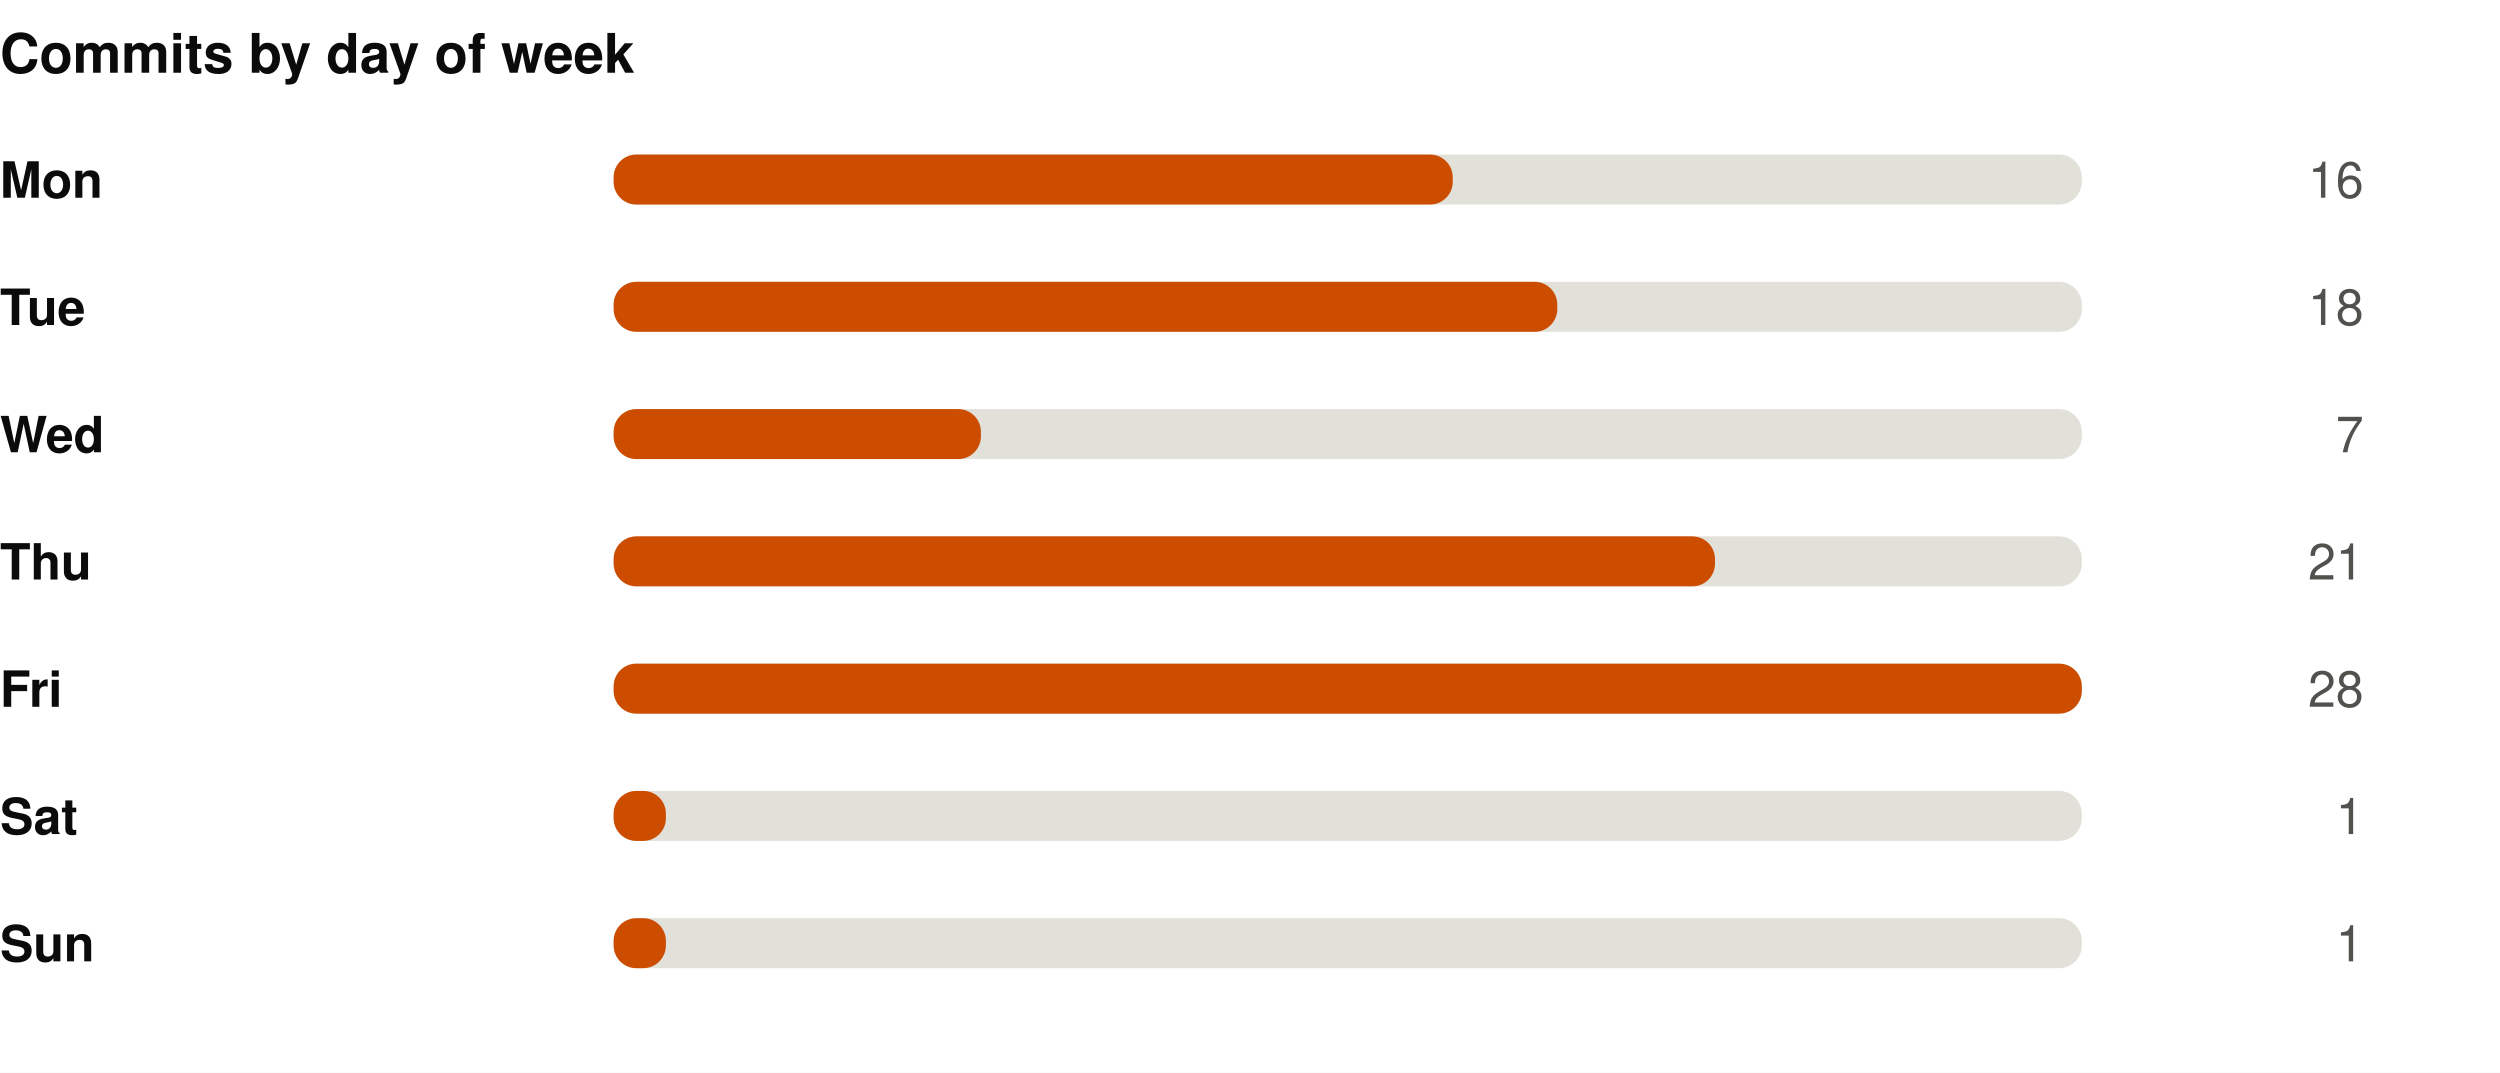
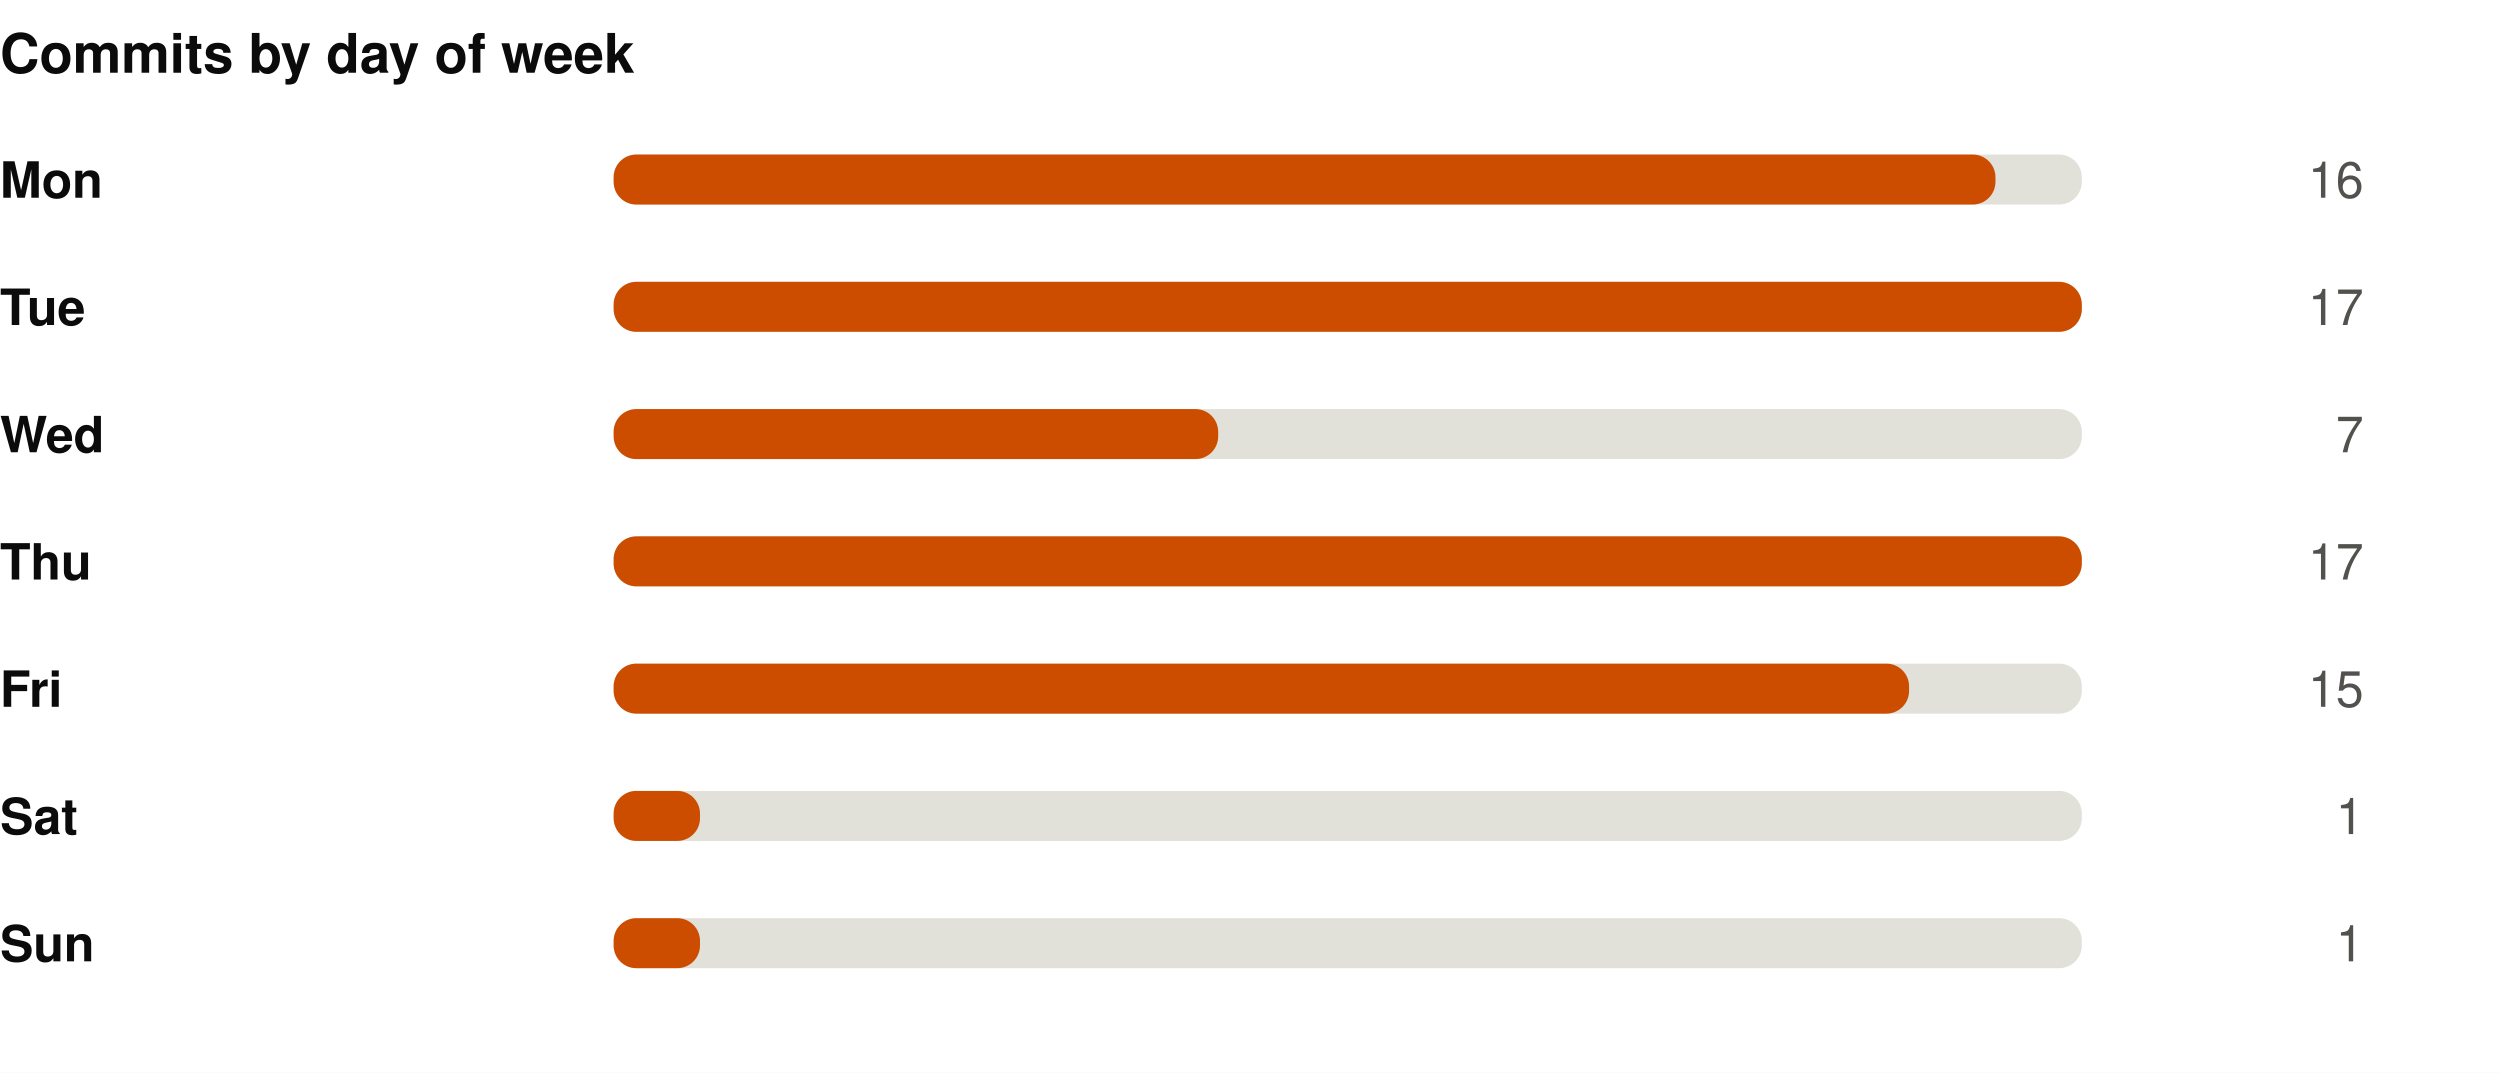
<svg xmlns="http://www.w3.org/2000/svg" width="550" height="236" viewBox="0 0 550 236" role="img">
  <rect width="550" height="236" fill="#ffffff" />
  <style>
@keyframes grow{from{transform:scaleX(0)}}
@keyframes rise{from{opacity:0;transform:translateY(9px)}}
@keyframes fade{from{opacity:0}}
@keyframes draw{to{stroke-dashoffset:0}}
.bar{transform-box:fill-box;transform-origin:left center;animation:grow .9s cubic-bezier(.22,1,.36,1) var(--d,0s) both}
.rise{animation:rise .7s cubic-bezier(.22,1,.36,1) var(--d,0s) both}
.fade{animation:fade .8s ease-out var(--d,0s) both}
.draw{animation:draw 1.7s ease-out .1s both}
@media (prefers-reduced-motion:reduce){
.bar,.rise,.fade,.draw{animation:none;transform:none;opacity:1;stroke-dashoffset:0}
}
</style>
  <g transform="translate(0,0)">
    <text x="0" y="16" font-family="-apple-system,BlinkMacSystemFont,'Segoe UI',Helvetica,Arial,sans-serif" font-size="12" font-weight="700" fill="#0b0b0b" text-anchor="start">Commits by day of week</text>
    <text x="0" y="43.5" font-family="-apple-system,BlinkMacSystemFont,'Segoe UI',Helvetica,Arial,sans-serif" font-size="11" font-weight="600" fill="#0b0b0b" text-anchor="start">Mon</text>
    <rect x="135" y="34" width="323" height="11" rx="5" fill="#e1e0d9" />
-     <rect class="bar" style="--d:0.00s" x="135" y="34" width="184.6" height="11" rx="5" fill="#CC4D00" />
+     <rect class="bar" style="--d:0.00s" x="135" y="34" width="304.0" height="11" rx="5" fill="#CC4D00" />
    <g class="fade" style="--d:0.00s">
      <text x="520" y="43.5" font-family="-apple-system,BlinkMacSystemFont,'Segoe UI',Helvetica,Arial,sans-serif" font-size="11" font-weight="400" fill="#52514e" text-anchor="end">16</text>
    </g>
    <text x="0" y="71.5" font-family="-apple-system,BlinkMacSystemFont,'Segoe UI',Helvetica,Arial,sans-serif" font-size="11" font-weight="600" fill="#0b0b0b" text-anchor="start">Tue</text>
    <rect x="135" y="62" width="323" height="11" rx="5" fill="#e1e0d9" />
-     <rect class="bar" style="--d:0.07s" x="135" y="62" width="207.6" height="11" rx="5" fill="#CC4D00" />
+     <rect class="bar" style="--d:0.07s" x="135" y="62" width="323.0" height="11" rx="5" fill="#CC4D00" />
    <g class="fade" style="--d:0.07s">
-       <text x="520" y="71.5" font-family="-apple-system,BlinkMacSystemFont,'Segoe UI',Helvetica,Arial,sans-serif" font-size="11" font-weight="400" fill="#52514e" text-anchor="end">18</text>
+       <text x="520" y="71.5" font-family="-apple-system,BlinkMacSystemFont,'Segoe UI',Helvetica,Arial,sans-serif" font-size="11" font-weight="400" fill="#52514e" text-anchor="end">17</text>
    </g>
    <text x="0" y="99.5" font-family="-apple-system,BlinkMacSystemFont,'Segoe UI',Helvetica,Arial,sans-serif" font-size="11" font-weight="600" fill="#0b0b0b" text-anchor="start">Wed</text>
    <rect x="135" y="90" width="323" height="11" rx="5" fill="#e1e0d9" />
-     <rect class="bar" style="--d:0.14s" x="135" y="90" width="80.8" height="11" rx="5" fill="#CC4D00" />
+     <rect class="bar" style="--d:0.14s" x="135" y="90" width="133.0" height="11" rx="5" fill="#CC4D00" />
    <g class="fade" style="--d:0.14s">
      <text x="520" y="99.5" font-family="-apple-system,BlinkMacSystemFont,'Segoe UI',Helvetica,Arial,sans-serif" font-size="11" font-weight="400" fill="#52514e" text-anchor="end">7</text>
    </g>
    <text x="0" y="127.5" font-family="-apple-system,BlinkMacSystemFont,'Segoe UI',Helvetica,Arial,sans-serif" font-size="11" font-weight="600" fill="#0b0b0b" text-anchor="start">Thu</text>
    <rect x="135" y="118" width="323" height="11" rx="5" fill="#e1e0d9" />
-     <rect class="bar" style="--d:0.21s" x="135" y="118" width="242.3" height="11" rx="5" fill="#CC4D00" />
+     <rect class="bar" style="--d:0.21s" x="135" y="118" width="323.0" height="11" rx="5" fill="#CC4D00" />
    <g class="fade" style="--d:0.21s">
-       <text x="520" y="127.5" font-family="-apple-system,BlinkMacSystemFont,'Segoe UI',Helvetica,Arial,sans-serif" font-size="11" font-weight="400" fill="#52514e" text-anchor="end">21</text>
+       <text x="520" y="127.5" font-family="-apple-system,BlinkMacSystemFont,'Segoe UI',Helvetica,Arial,sans-serif" font-size="11" font-weight="400" fill="#52514e" text-anchor="end">17</text>
    </g>
    <text x="0" y="155.5" font-family="-apple-system,BlinkMacSystemFont,'Segoe UI',Helvetica,Arial,sans-serif" font-size="11" font-weight="600" fill="#0b0b0b" text-anchor="start">Fri</text>
    <rect x="135" y="146" width="323" height="11" rx="5" fill="#e1e0d9" />
-     <rect class="bar" style="--d:0.28s" x="135" y="146" width="323.0" height="11" rx="5" fill="#CC4D00" />
+     <rect class="bar" style="--d:0.28s" x="135" y="146" width="285.0" height="11" rx="5" fill="#CC4D00" />
    <g class="fade" style="--d:0.28s">
-       <text x="520" y="155.5" font-family="-apple-system,BlinkMacSystemFont,'Segoe UI',Helvetica,Arial,sans-serif" font-size="11" font-weight="400" fill="#52514e" text-anchor="end">28</text>
+       <text x="520" y="155.5" font-family="-apple-system,BlinkMacSystemFont,'Segoe UI',Helvetica,Arial,sans-serif" font-size="11" font-weight="400" fill="#52514e" text-anchor="end">15</text>
    </g>
    <text x="0" y="183.5" font-family="-apple-system,BlinkMacSystemFont,'Segoe UI',Helvetica,Arial,sans-serif" font-size="11" font-weight="600" fill="#0b0b0b" text-anchor="start">Sat</text>
    <rect x="135" y="174" width="323" height="11" rx="5" fill="#e1e0d9" />
-     <rect class="bar" style="--d:0.35s" x="135" y="174" width="11.5" height="11" rx="5" fill="#CC4D00" />
+     <rect class="bar" style="--d:0.35s" x="135" y="174" width="19.0" height="11" rx="5" fill="#CC4D00" />
    <g class="fade" style="--d:0.35s">
      <text x="520" y="183.5" font-family="-apple-system,BlinkMacSystemFont,'Segoe UI',Helvetica,Arial,sans-serif" font-size="11" font-weight="400" fill="#52514e" text-anchor="end">1</text>
    </g>
    <text x="0" y="211.5" font-family="-apple-system,BlinkMacSystemFont,'Segoe UI',Helvetica,Arial,sans-serif" font-size="11" font-weight="600" fill="#0b0b0b" text-anchor="start">Sun</text>
    <rect x="135" y="202" width="323" height="11" rx="5" fill="#e1e0d9" />
-     <rect class="bar" style="--d:0.42s" x="135" y="202" width="11.5" height="11" rx="5" fill="#CC4D00" />
+     <rect class="bar" style="--d:0.42s" x="135" y="202" width="19.0" height="11" rx="5" fill="#CC4D00" />
    <g class="fade" style="--d:0.42s">
      <text x="520" y="211.5" font-family="-apple-system,BlinkMacSystemFont,'Segoe UI',Helvetica,Arial,sans-serif" font-size="11" font-weight="400" fill="#52514e" text-anchor="end">1</text>
    </g>
  </g>
</svg>
